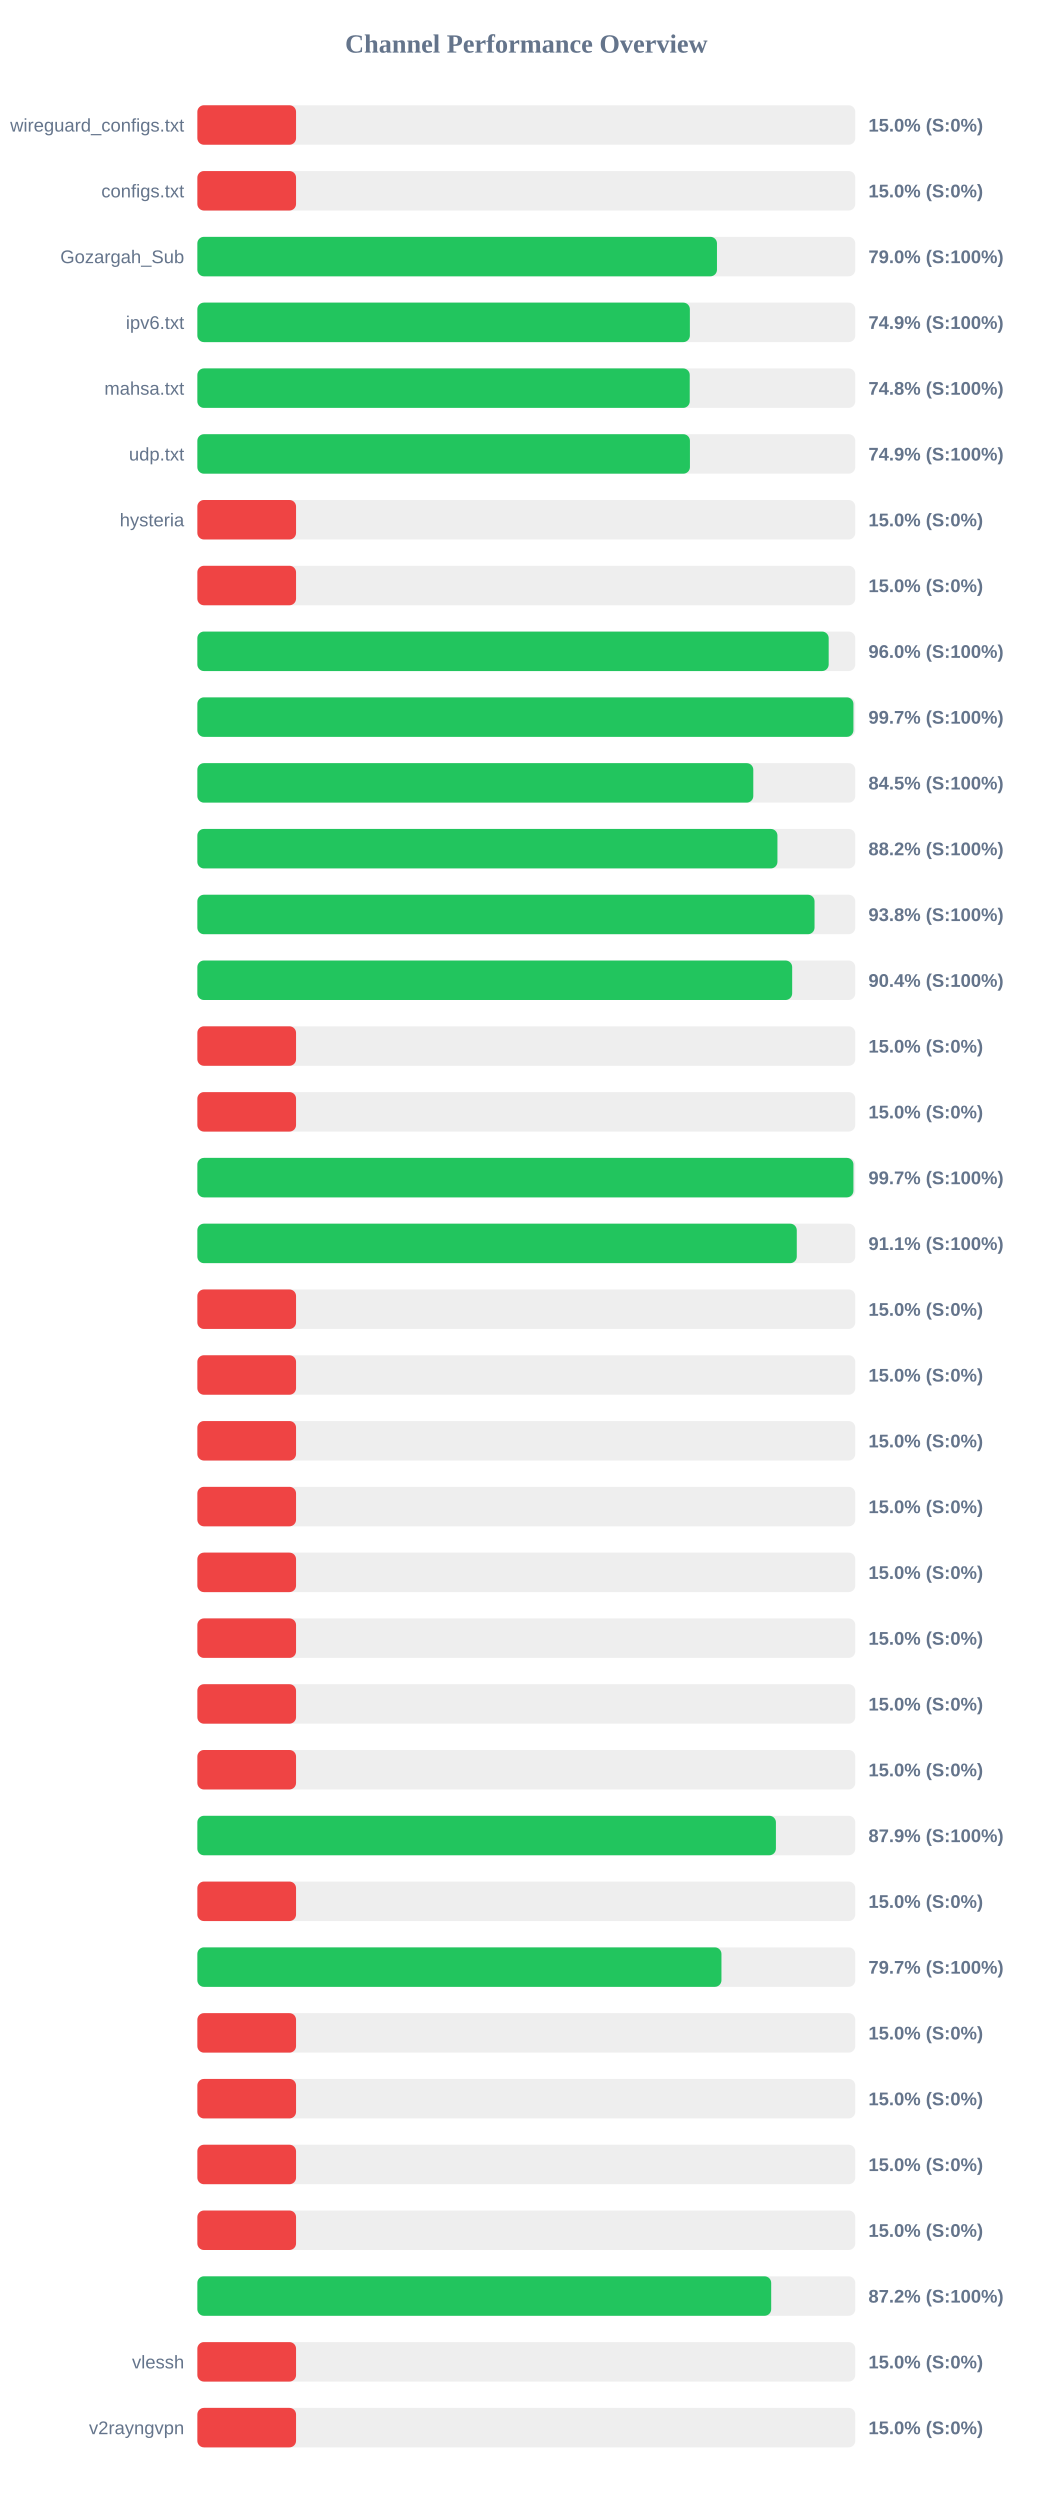
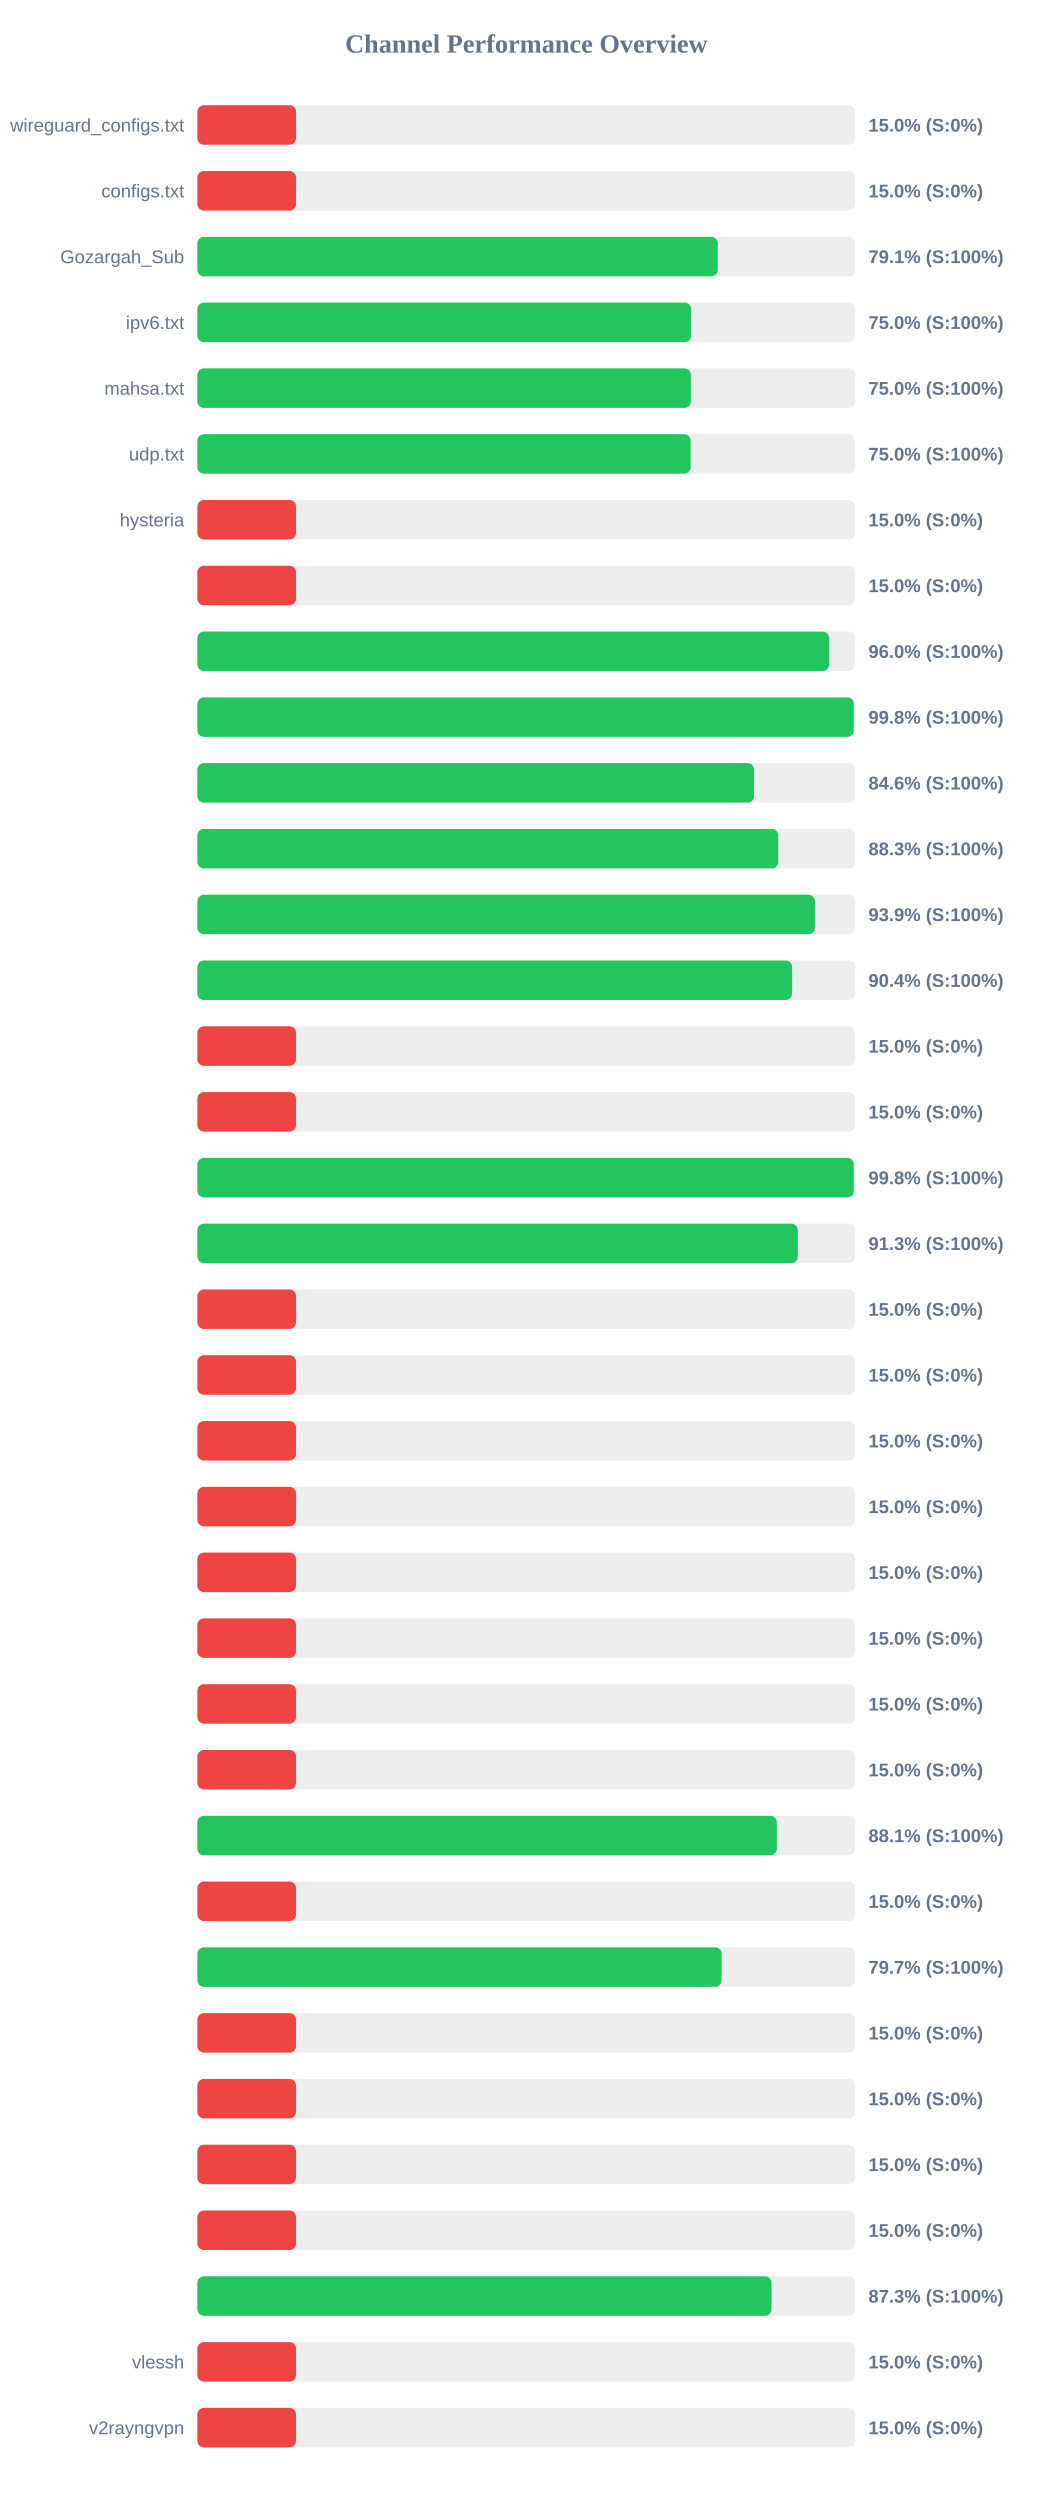
<svg xmlns="http://www.w3.org/2000/svg" width="800" height="1900" version="1.1">
  <style>
        .row { font: 14px Arial; fill: #64748b; }
        .score { font: bold 14px Arial; fill: #64748b; }
    </style>
  <text x="400" y="40" text-anchor="middle" font-size="20px" font-weight="bold" fill="#64748b">Channel Performance Overview</text>
  <rect x="150" y="80" width="500" height="30" fill="#eee" rx="5" />
  <rect x="150" y="80" width="75.0" height="30" fill="#ef4444" rx="5" />
  <text x="140" y="100" text-anchor="end" class="row">wireguard_configs.txt</text>
  <text x="660" y="100" text-anchor="start" class="score">15.0% (S:0%)</text>
  <rect x="150" y="130" width="500" height="30" fill="#eee" rx="5" />
  <rect x="150" y="130" width="75.0" height="30" fill="#ef4444" rx="5" />
  <text x="140" y="150" text-anchor="end" class="row">configs.txt</text>
  <text x="660" y="150" text-anchor="start" class="score">15.0% (S:0%)</text>
  <rect x="150" y="180" width="500" height="30" fill="#eee" rx="5" />
-   <rect x="150" y="180" width="394.9" height="30" fill="#22c55e" rx="5" />
+   <rect x="150" y="180" width="395.5" height="30" fill="#22c55e" rx="5" />
  <text x="140" y="200" text-anchor="end" class="row">Gozargah_Sub</text>
-   <text x="660" y="200" text-anchor="start" class="score">79.0% (S:100%)</text>
+   <text x="660" y="200" text-anchor="start" class="score">79.1% (S:100%)</text>
  <rect x="150" y="230" width="500" height="30" fill="#eee" rx="5" />
-   <rect x="150" y="230" width="374.3" height="30" fill="#22c55e" rx="5" />
+   <rect x="150" y="230" width="375.25" height="30" fill="#22c55e" rx="5" />
  <text x="140" y="250" text-anchor="end" class="row">ipv6.txt</text>
-   <text x="660" y="250" text-anchor="start" class="score">74.9% (S:100%)</text>
+   <text x="660" y="250" text-anchor="start" class="score">75.0% (S:100%)</text>
  <rect x="150" y="280" width="500" height="30" fill="#eee" rx="5" />
-   <rect x="150" y="280" width="374.2" height="30" fill="#22c55e" rx="5" />
+   <rect x="150" y="280" width="375.05" height="30" fill="#22c55e" rx="5" />
  <text x="140" y="300" text-anchor="end" class="row">mahsa.txt</text>
-   <text x="660" y="300" text-anchor="start" class="score">74.8% (S:100%)</text>
+   <text x="660" y="300" text-anchor="start" class="score">75.0% (S:100%)</text>
  <rect x="150" y="330" width="500" height="30" fill="#eee" rx="5" />
-   <rect x="150" y="330" width="374.35" height="30" fill="#22c55e" rx="5" />
+   <rect x="150" y="330" width="374.9" height="30" fill="#22c55e" rx="5" />
  <text x="140" y="350" text-anchor="end" class="row">udp.txt</text>
-   <text x="660" y="350" text-anchor="start" class="score">74.9% (S:100%)</text>
+   <text x="660" y="350" text-anchor="start" class="score">75.0% (S:100%)</text>
  <rect x="150" y="380" width="500" height="30" fill="#eee" rx="5" />
  <rect x="150" y="380" width="75.0" height="30" fill="#ef4444" rx="5" />
  <text x="140" y="400" text-anchor="end" class="row">hysteria</text>
  <text x="660" y="400" text-anchor="start" class="score">15.0% (S:0%)</text>
  <rect x="150" y="430" width="500" height="30" fill="#eee" rx="5" />
  <rect x="150" y="430" width="75.0" height="30" fill="#ef4444" rx="5" />
  <text x="140" y="450" text-anchor="end" class="row" />
  <text x="660" y="450" text-anchor="start" class="score">15.0% (S:0%)</text>
  <rect x="150" y="480" width="500" height="30" fill="#eee" rx="5" />
-   <rect x="150" y="480" width="479.8" height="30" fill="#22c55e" rx="5" />
+   <rect x="150" y="480" width="480.15" height="30" fill="#22c55e" rx="5" />
  <text x="140" y="500" text-anchor="end" class="row" />
  <text x="660" y="500" text-anchor="start" class="score">96.0% (S:100%)</text>
  <rect x="150" y="530" width="500" height="30" fill="#eee" rx="5" />
-   <rect x="150" y="530" width="498.6" height="30" fill="#22c55e" rx="5" />
+   <rect x="150" y="530" width="498.9" height="30" fill="#22c55e" rx="5" />
  <text x="140" y="550" text-anchor="end" class="row" />
-   <text x="660" y="550" text-anchor="start" class="score">99.7% (S:100%)</text>
+   <text x="660" y="550" text-anchor="start" class="score">99.8% (S:100%)</text>
  <rect x="150" y="580" width="500" height="30" fill="#eee" rx="5" />
-   <rect x="150" y="580" width="422.5" height="30" fill="#22c55e" rx="5" />
+   <rect x="150" y="580" width="423.1" height="30" fill="#22c55e" rx="5" />
  <text x="140" y="600" text-anchor="end" class="row" />
-   <text x="660" y="600" text-anchor="start" class="score">84.5% (S:100%)</text>
+   <text x="660" y="600" text-anchor="start" class="score">84.6% (S:100%)</text>
  <rect x="150" y="630" width="500" height="30" fill="#eee" rx="5" />
-   <rect x="150" y="630" width="440.85" height="30" fill="#22c55e" rx="5" />
+   <rect x="150" y="630" width="441.45" height="30" fill="#22c55e" rx="5" />
  <text x="140" y="650" text-anchor="end" class="row" />
-   <text x="660" y="650" text-anchor="start" class="score">88.2% (S:100%)</text>
+   <text x="660" y="650" text-anchor="start" class="score">88.3% (S:100%)</text>
  <rect x="150" y="680" width="500" height="30" fill="#eee" rx="5" />
-   <rect x="150" y="680" width="469.05" height="30" fill="#22c55e" rx="5" />
+   <rect x="150" y="680" width="469.35" height="30" fill="#22c55e" rx="5" />
  <text x="140" y="700" text-anchor="end" class="row" />
-   <text x="660" y="700" text-anchor="start" class="score">93.8% (S:100%)</text>
+   <text x="660" y="700" text-anchor="start" class="score">93.9% (S:100%)</text>
  <rect x="150" y="730" width="500" height="30" fill="#eee" rx="5" />
-   <rect x="150" y="730" width="452.05" height="30" fill="#22c55e" rx="5" />
+   <rect x="150" y="730" width="452.0" height="30" fill="#22c55e" rx="5" />
  <text x="140" y="750" text-anchor="end" class="row" />
  <text x="660" y="750" text-anchor="start" class="score">90.4% (S:100%)</text>
  <rect x="150" y="780" width="500" height="30" fill="#eee" rx="5" />
  <rect x="150" y="780" width="75.0" height="30" fill="#ef4444" rx="5" />
  <text x="140" y="800" text-anchor="end" class="row" />
  <text x="660" y="800" text-anchor="start" class="score">15.0% (S:0%)</text>
  <rect x="150" y="830" width="500" height="30" fill="#eee" rx="5" />
  <rect x="150" y="830" width="75.0" height="30" fill="#ef4444" rx="5" />
  <text x="140" y="850" text-anchor="end" class="row" />
  <text x="660" y="850" text-anchor="start" class="score">15.0% (S:0%)</text>
  <rect x="150" y="880" width="500" height="30" fill="#eee" rx="5" />
-   <rect x="150" y="880" width="498.6" height="30" fill="#22c55e" rx="5" />
+   <rect x="150" y="880" width="498.9" height="30" fill="#22c55e" rx="5" />
  <text x="140" y="900" text-anchor="end" class="row" />
-   <text x="660" y="900" text-anchor="start" class="score">99.7% (S:100%)</text>
+   <text x="660" y="900" text-anchor="start" class="score">99.8% (S:100%)</text>
  <rect x="150" y="930" width="500" height="30" fill="#eee" rx="5" />
-   <rect x="150" y="930" width="455.55" height="30" fill="#22c55e" rx="5" />
+   <rect x="150" y="930" width="456.35" height="30" fill="#22c55e" rx="5" />
  <text x="140" y="950" text-anchor="end" class="row" />
-   <text x="660" y="950" text-anchor="start" class="score">91.1% (S:100%)</text>
+   <text x="660" y="950" text-anchor="start" class="score">91.3% (S:100%)</text>
  <rect x="150" y="980" width="500" height="30" fill="#eee" rx="5" />
  <rect x="150" y="980" width="75.0" height="30" fill="#ef4444" rx="5" />
  <text x="140" y="1000" text-anchor="end" class="row" />
  <text x="660" y="1000" text-anchor="start" class="score">15.0% (S:0%)</text>
  <rect x="150" y="1030" width="500" height="30" fill="#eee" rx="5" />
  <rect x="150" y="1030" width="75.0" height="30" fill="#ef4444" rx="5" />
  <text x="140" y="1050" text-anchor="end" class="row" />
  <text x="660" y="1050" text-anchor="start" class="score">15.0% (S:0%)</text>
  <rect x="150" y="1080" width="500" height="30" fill="#eee" rx="5" />
  <rect x="150" y="1080" width="75.0" height="30" fill="#ef4444" rx="5" />
  <text x="140" y="1100" text-anchor="end" class="row" />
  <text x="660" y="1100" text-anchor="start" class="score">15.0% (S:0%)</text>
  <rect x="150" y="1130" width="500" height="30" fill="#eee" rx="5" />
  <rect x="150" y="1130" width="75.0" height="30" fill="#ef4444" rx="5" />
  <text x="140" y="1150" text-anchor="end" class="row" />
  <text x="660" y="1150" text-anchor="start" class="score">15.0% (S:0%)</text>
  <rect x="150" y="1180" width="500" height="30" fill="#eee" rx="5" />
  <rect x="150" y="1180" width="75.0" height="30" fill="#ef4444" rx="5" />
  <text x="140" y="1200" text-anchor="end" class="row" />
  <text x="660" y="1200" text-anchor="start" class="score">15.0% (S:0%)</text>
  <rect x="150" y="1230" width="500" height="30" fill="#eee" rx="5" />
  <rect x="150" y="1230" width="75.0" height="30" fill="#ef4444" rx="5" />
  <text x="140" y="1250" text-anchor="end" class="row" />
  <text x="660" y="1250" text-anchor="start" class="score">15.0% (S:0%)</text>
  <rect x="150" y="1280" width="500" height="30" fill="#eee" rx="5" />
  <rect x="150" y="1280" width="75.0" height="30" fill="#ef4444" rx="5" />
  <text x="140" y="1300" text-anchor="end" class="row" />
  <text x="660" y="1300" text-anchor="start" class="score">15.0% (S:0%)</text>
  <rect x="150" y="1330" width="500" height="30" fill="#eee" rx="5" />
  <rect x="150" y="1330" width="75.0" height="30" fill="#ef4444" rx="5" />
  <text x="140" y="1350" text-anchor="end" class="row" />
  <text x="660" y="1350" text-anchor="start" class="score">15.0% (S:0%)</text>
  <rect x="150" y="1380" width="500" height="30" fill="#eee" rx="5" />
-   <rect x="150" y="1380" width="439.7" height="30" fill="#22c55e" rx="5" />
+   <rect x="150" y="1380" width="440.4" height="30" fill="#22c55e" rx="5" />
  <text x="140" y="1400" text-anchor="end" class="row" />
-   <text x="660" y="1400" text-anchor="start" class="score">87.9% (S:100%)</text>
+   <text x="660" y="1400" text-anchor="start" class="score">88.1% (S:100%)</text>
  <rect x="150" y="1430" width="500" height="30" fill="#eee" rx="5" />
  <rect x="150" y="1430" width="75.0" height="30" fill="#ef4444" rx="5" />
  <text x="140" y="1450" text-anchor="end" class="row" />
  <text x="660" y="1450" text-anchor="start" class="score">15.0% (S:0%)</text>
  <rect x="150" y="1480" width="500" height="30" fill="#eee" rx="5" />
-   <rect x="150" y="1480" width="398.3" height="30" fill="#22c55e" rx="5" />
+   <rect x="150" y="1480" width="398.45" height="30" fill="#22c55e" rx="5" />
  <text x="140" y="1500" text-anchor="end" class="row" />
  <text x="660" y="1500" text-anchor="start" class="score">79.7% (S:100%)</text>
  <rect x="150" y="1530" width="500" height="30" fill="#eee" rx="5" />
  <rect x="150" y="1530" width="75.0" height="30" fill="#ef4444" rx="5" />
  <text x="140" y="1550" text-anchor="end" class="row" />
  <text x="660" y="1550" text-anchor="start" class="score">15.0% (S:0%)</text>
  <rect x="150" y="1580" width="500" height="30" fill="#eee" rx="5" />
  <rect x="150" y="1580" width="75.0" height="30" fill="#ef4444" rx="5" />
  <text x="140" y="1600" text-anchor="end" class="row" />
  <text x="660" y="1600" text-anchor="start" class="score">15.0% (S:0%)</text>
  <rect x="150" y="1630" width="500" height="30" fill="#eee" rx="5" />
  <rect x="150" y="1630" width="75.0" height="30" fill="#ef4444" rx="5" />
  <text x="140" y="1650" text-anchor="end" class="row" />
  <text x="660" y="1650" text-anchor="start" class="score">15.0% (S:0%)</text>
  <rect x="150" y="1680" width="500" height="30" fill="#eee" rx="5" />
  <rect x="150" y="1680" width="75.0" height="30" fill="#ef4444" rx="5" />
  <text x="140" y="1700" text-anchor="end" class="row" />
  <text x="660" y="1700" text-anchor="start" class="score">15.0% (S:0%)</text>
  <rect x="150" y="1730" width="500" height="30" fill="#eee" rx="5" />
-   <rect x="150" y="1730" width="436.1" height="30" fill="#22c55e" rx="5" />
+   <rect x="150" y="1730" width="436.35" height="30" fill="#22c55e" rx="5" />
  <text x="140" y="1750" text-anchor="end" class="row" />
-   <text x="660" y="1750" text-anchor="start" class="score">87.2% (S:100%)</text>
+   <text x="660" y="1750" text-anchor="start" class="score">87.3% (S:100%)</text>
  <rect x="150" y="1780" width="500" height="30" fill="#eee" rx="5" />
  <rect x="150" y="1780" width="75.0" height="30" fill="#ef4444" rx="5" />
  <text x="140" y="1800" text-anchor="end" class="row">vlessh</text>
  <text x="660" y="1800" text-anchor="start" class="score">15.0% (S:0%)</text>
  <rect x="150" y="1830" width="500" height="30" fill="#eee" rx="5" />
  <rect x="150" y="1830" width="75.0" height="30" fill="#ef4444" rx="5" />
  <text x="140" y="1850" text-anchor="end" class="row">v2rayngvpn</text>
  <text x="660" y="1850" text-anchor="start" class="score">15.0% (S:0%)</text>
</svg>
